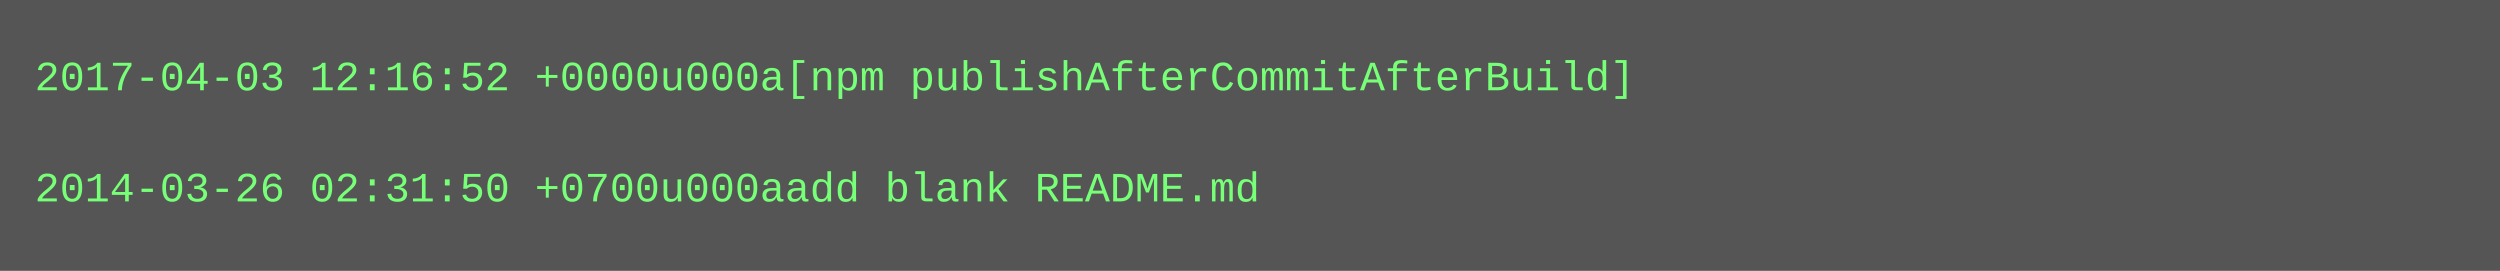
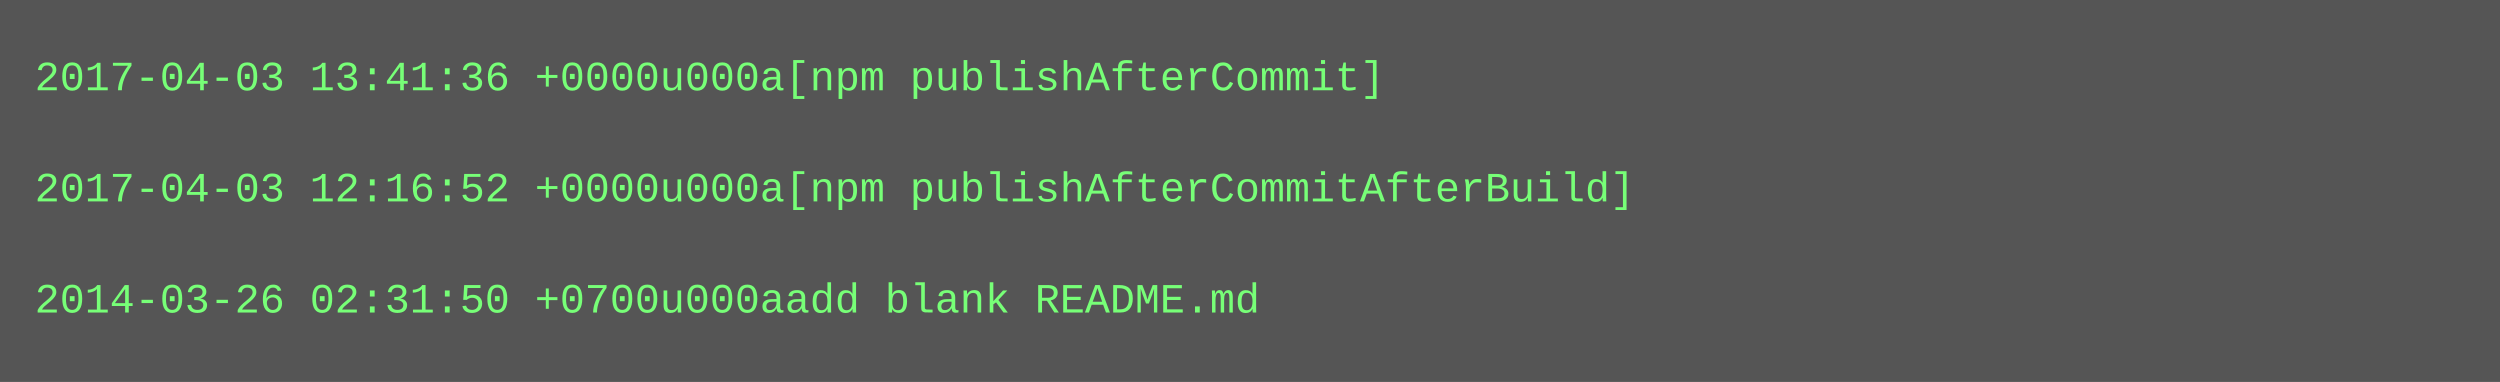
- <svg xmlns="http://www.w3.org/2000/svg" height="78" width="720">
-   <rect height="78" fill="#555" width="720" />
+ <svg xmlns="http://www.w3.org/2000/svg" height="110" width="720">
+   <rect height="110" fill="#555" width="720" />
  <text fill="#7f7" font-family="Courier New" font-size="12" xml:space="preserve">
-     <tspan x="10" y="26">2017-04-03 12:16:52 +0000u000a[npm publishAfterCommitAfterBuild]</tspan>
+     <tspan x="10" y="26">2017-04-03 13:41:36 +0000u000a[npm publishAfterCommit]</tspan>
    <tspan x="10" y="42" />
-     <tspan x="10" y="58">2014-03-26 02:31:50 +0700u000aadd blank README.md</tspan>
+     <tspan x="10" y="58">2017-04-03 12:16:52 +0000u000a[npm publishAfterCommitAfterBuild]</tspan>
+     <tspan x="10" y="74" />
+     <tspan x="10" y="90">2014-03-26 02:31:50 +0700u000aadd blank README.md</tspan>
  </text>
</svg>
